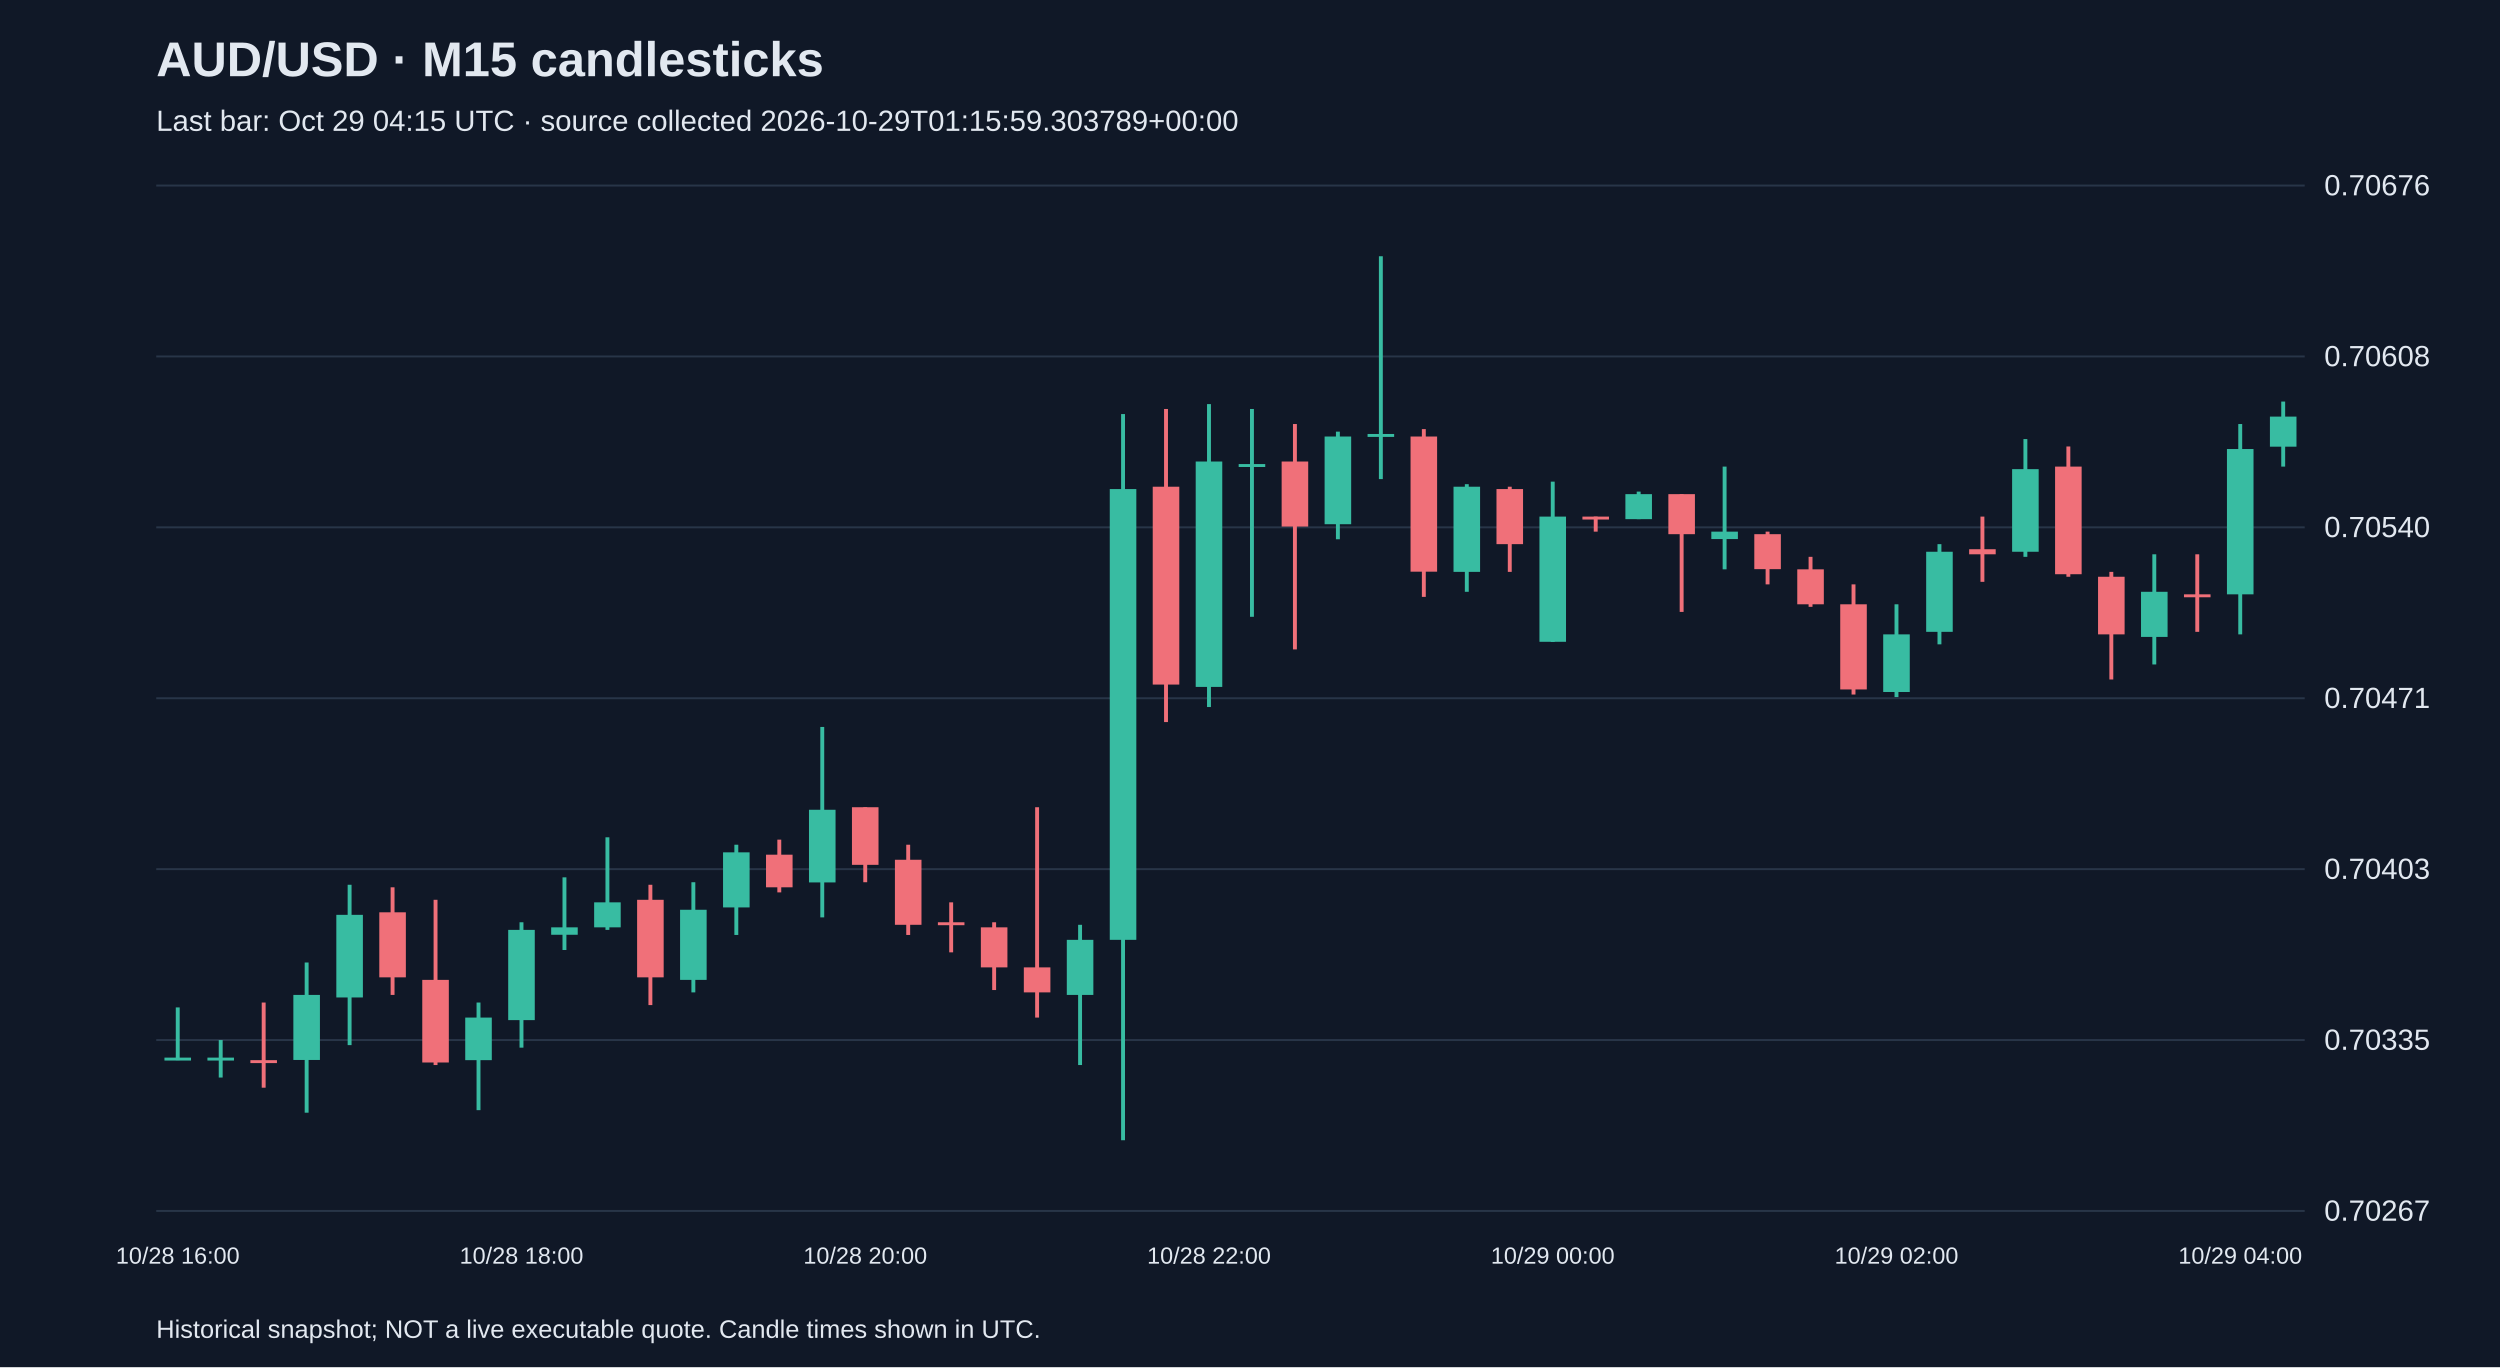
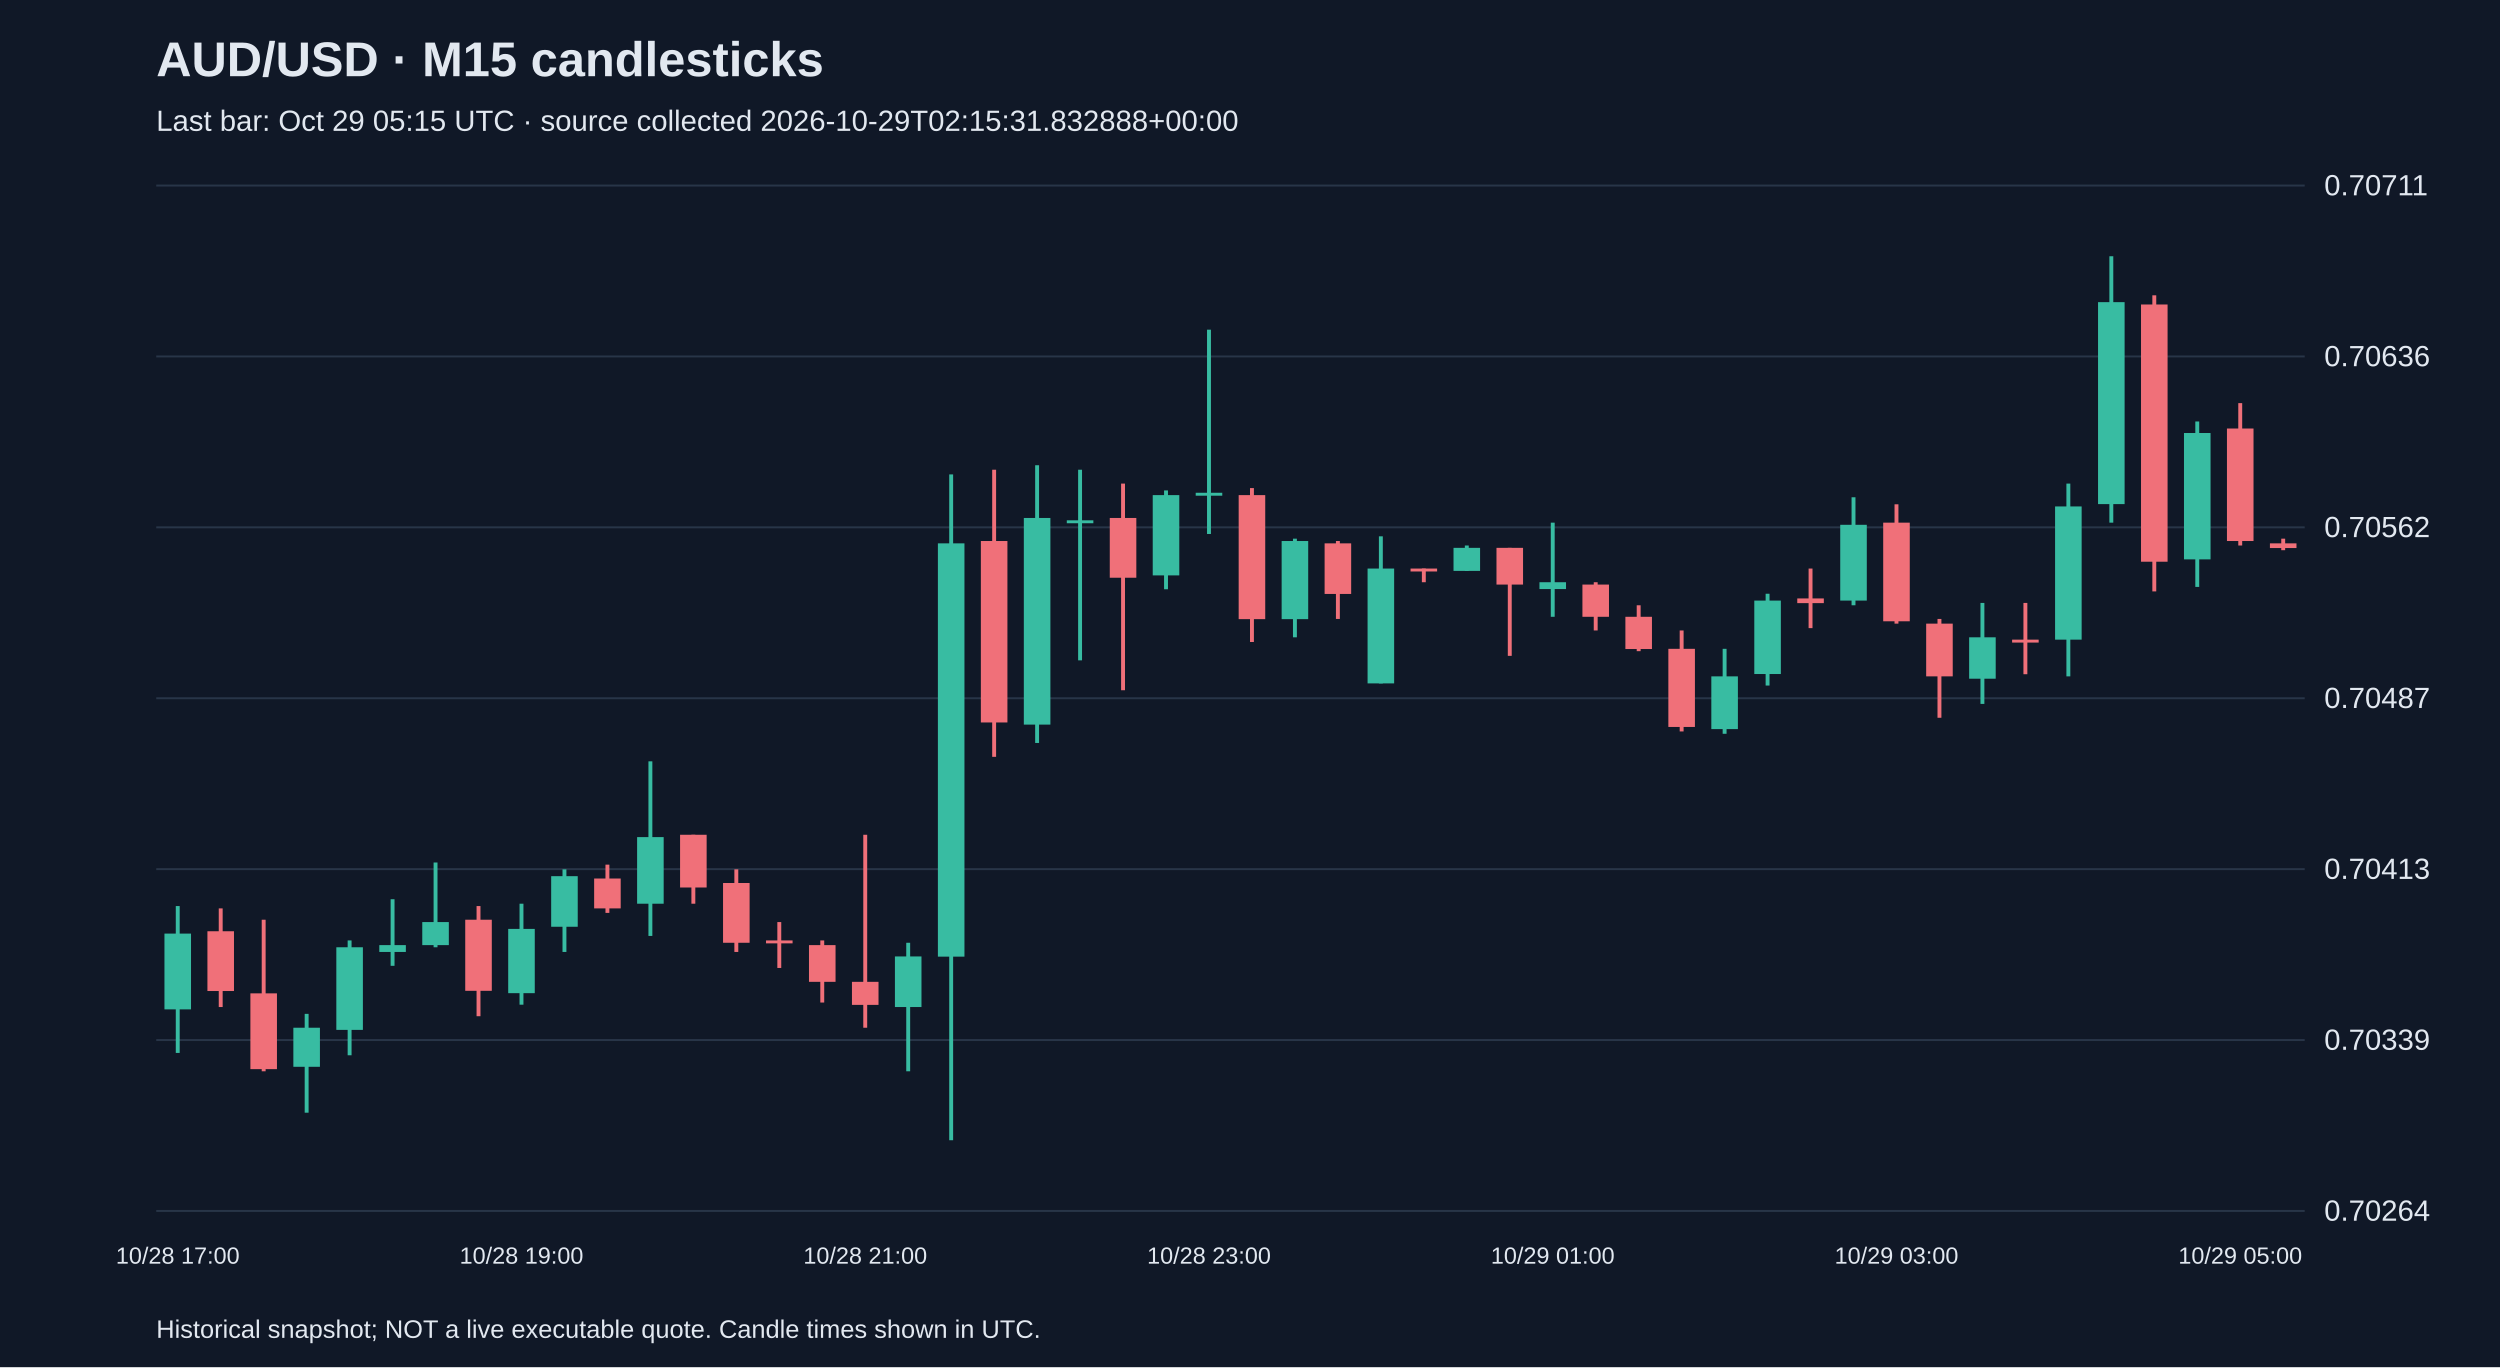
<svg xmlns="http://www.w3.org/2000/svg" viewBox="0 0 1280 700">
  <rect width="100%" height="100%" fill="#101827" />
  <style>text{font-family:Arial,sans-serif;fill:#e2e8f0}</style>
  <text x="80" y="39" font-size="25" font-weight="bold">AUD/USD · M15 candlesticks</text>
-   <text x="80" y="67" font-size="15" fill="#a6b1c5">Last bar: Oct 29 04:15 UTC · source collected 2026-10-29T01:15:59.303789+00:00</text>
+   <text x="80" y="67" font-size="15" fill="#a6b1c5">Last bar: Oct 29 05:15 UTC · source collected 2026-10-29T02:15:31.832888+00:00</text>
  <line x1="80" y1="620.0" x2="1180" y2="620.0" stroke="#283548" />
-   <text x="1190" y="625.0" font-size="15">0.70267</text>
+   <text x="1190" y="625.0" font-size="15">0.70264</text>
  <line x1="80" y1="532.5" x2="1180" y2="532.5" stroke="#283548" />
-   <text x="1190" y="537.5" font-size="15">0.70335</text>
+   <text x="1190" y="537.5" font-size="15">0.70339</text>
  <line x1="80" y1="445.0" x2="1180" y2="445.0" stroke="#283548" />
-   <text x="1190" y="450.0" font-size="15">0.70403</text>
+   <text x="1190" y="450.0" font-size="15">0.70413</text>
  <line x1="80" y1="357.5" x2="1180" y2="357.5" stroke="#283548" />
-   <text x="1190" y="362.5" font-size="15">0.70471</text>
+   <text x="1190" y="362.5" font-size="15">0.70487</text>
  <line x1="80" y1="270.0" x2="1180" y2="270.0" stroke="#283548" />
-   <text x="1190" y="275.0" font-size="15">0.70540</text>
+   <text x="1190" y="275.0" font-size="15">0.70562</text>
  <line x1="80" y1="182.5" x2="1180" y2="182.5" stroke="#283548" />
-   <text x="1190" y="187.5" font-size="15">0.70608</text>
+   <text x="1190" y="187.5" font-size="15">0.70636</text>
  <line x1="80" y1="95.0" x2="1180" y2="95.0" stroke="#283548" />
-   <text x="1190" y="100.0" font-size="15">0.70676</text>
-   <line x1="91.0" y1="515.8" x2="91.0" y2="542.8" stroke="#38bca2" stroke-width="2" />
-   <rect x="84.2" y="541.5" width="13.6" height="1.5" fill="#38bca2" />
-   <text x="91.0" y="647" text-anchor="middle" font-size="12">10/28 16:00</text>
-   <line x1="113.0" y1="532.5" x2="113.0" y2="551.7" stroke="#38bca2" stroke-width="2" />
-   <rect x="106.2" y="541.5" width="13.6" height="1.5" fill="#38bca2" />
-   <line x1="135.0" y1="513.3" x2="135.0" y2="556.9" stroke="#f07079" stroke-width="2" />
-   <rect x="128.2" y="542.8" width="13.6" height="1.5" fill="#f07079" />
-   <line x1="157.0" y1="492.8" x2="157.0" y2="569.7" stroke="#38bca2" stroke-width="2" />
-   <rect x="150.2" y="509.4" width="13.6" height="33.3" fill="#38bca2" />
-   <line x1="179.0" y1="453.0" x2="179.0" y2="535.1" stroke="#38bca2" stroke-width="2" />
-   <rect x="172.2" y="468.4" width="13.6" height="42.3" fill="#38bca2" />
-   <line x1="201.0" y1="454.3" x2="201.0" y2="509.4" stroke="#f07079" stroke-width="2" />
-   <rect x="194.2" y="467.1" width="13.6" height="33.3" fill="#f07079" />
-   <line x1="223.0" y1="460.7" x2="223.0" y2="545.3" stroke="#f07079" stroke-width="2" />
-   <rect x="216.2" y="501.7" width="13.6" height="42.3" fill="#f07079" />
-   <line x1="245.0" y1="513.3" x2="245.0" y2="568.4" stroke="#38bca2" stroke-width="2" />
-   <rect x="238.2" y="521.0" width="13.6" height="21.8" fill="#38bca2" />
-   <line x1="267.0" y1="472.2" x2="267.0" y2="536.4" stroke="#38bca2" stroke-width="2" />
-   <rect x="260.2" y="476.1" width="13.6" height="46.2" fill="#38bca2" />
-   <text x="267.0" y="647" text-anchor="middle" font-size="12">10/28 18:00</text>
-   <line x1="289.0" y1="449.2" x2="289.0" y2="486.4" stroke="#38bca2" stroke-width="2" />
-   <rect x="282.2" y="474.8" width="13.6" height="3.8" fill="#38bca2" />
-   <line x1="311.0" y1="428.7" x2="311.0" y2="476.1" stroke="#38bca2" stroke-width="2" />
-   <rect x="304.2" y="462.0" width="13.6" height="12.8" fill="#38bca2" />
-   <line x1="333.0" y1="453.0" x2="333.0" y2="514.6" stroke="#f07079" stroke-width="2" />
-   <rect x="326.2" y="460.7" width="13.6" height="39.7" fill="#f07079" />
-   <line x1="355.0" y1="451.7" x2="355.0" y2="508.1" stroke="#38bca2" stroke-width="2" />
-   <rect x="348.2" y="465.8" width="13.6" height="35.9" fill="#38bca2" />
-   <line x1="377.0" y1="432.5" x2="377.0" y2="478.7" stroke="#38bca2" stroke-width="2" />
-   <rect x="370.2" y="436.4" width="13.6" height="28.2" fill="#38bca2" />
-   <line x1="399.0" y1="429.9" x2="399.0" y2="456.9" stroke="#f07079" stroke-width="2" />
-   <rect x="392.2" y="437.6" width="13.6" height="16.7" fill="#f07079" />
-   <line x1="421.0" y1="372.2" x2="421.0" y2="469.7" stroke="#38bca2" stroke-width="2" />
-   <rect x="414.2" y="414.6" width="13.6" height="37.2" fill="#38bca2" />
-   <line x1="443.0" y1="413.3" x2="443.0" y2="451.7" stroke="#f07079" stroke-width="2" />
-   <rect x="436.2" y="413.3" width="13.6" height="29.5" fill="#f07079" />
-   <text x="443.0" y="647" text-anchor="middle" font-size="12">10/28 20:00</text>
-   <line x1="465.0" y1="432.5" x2="465.0" y2="478.7" stroke="#f07079" stroke-width="2" />
-   <rect x="458.2" y="440.2" width="13.6" height="33.3" fill="#f07079" />
-   <line x1="487.0" y1="462.0" x2="487.0" y2="487.6" stroke="#f07079" stroke-width="2" />
-   <rect x="480.2" y="472.2" width="13.6" height="1.5" fill="#f07079" />
-   <line x1="509.0" y1="472.2" x2="509.0" y2="506.9" stroke="#f07079" stroke-width="2" />
-   <rect x="502.2" y="474.8" width="13.6" height="20.5" fill="#f07079" />
-   <line x1="531.0" y1="413.3" x2="531.0" y2="521.0" stroke="#f07079" stroke-width="2" />
-   <rect x="524.2" y="495.3" width="13.6" height="12.8" fill="#f07079" />
-   <line x1="553.0" y1="473.5" x2="553.0" y2="545.3" stroke="#38bca2" stroke-width="2" />
-   <rect x="546.2" y="481.2" width="13.6" height="28.2" fill="#38bca2" />
-   <line x1="575.0" y1="212.0" x2="575.0" y2="583.8" stroke="#38bca2" stroke-width="2" />
-   <rect x="568.2" y="250.4" width="13.6" height="230.8" fill="#38bca2" />
-   <line x1="597.0" y1="209.4" x2="597.0" y2="369.7" stroke="#f07079" stroke-width="2" />
-   <rect x="590.2" y="249.2" width="13.6" height="101.3" fill="#f07079" />
-   <line x1="619.0" y1="206.9" x2="619.0" y2="362.0" stroke="#38bca2" stroke-width="2" />
-   <rect x="612.2" y="236.3" width="13.6" height="115.4" fill="#38bca2" />
-   <text x="619.0" y="647" text-anchor="middle" font-size="12">10/28 22:00</text>
-   <line x1="641.0" y1="209.4" x2="641.0" y2="315.8" stroke="#38bca2" stroke-width="2" />
-   <rect x="634.2" y="237.6" width="13.6" height="1.5" fill="#38bca2" />
-   <line x1="663.0" y1="217.1" x2="663.0" y2="332.5" stroke="#f07079" stroke-width="2" />
-   <rect x="656.2" y="236.3" width="13.6" height="33.3" fill="#f07079" />
-   <line x1="685.0" y1="221.0" x2="685.0" y2="276.1" stroke="#38bca2" stroke-width="2" />
-   <rect x="678.2" y="223.5" width="13.6" height="44.9" fill="#38bca2" />
-   <line x1="707.0" y1="131.2" x2="707.0" y2="245.3" stroke="#38bca2" stroke-width="2" />
-   <rect x="700.2" y="222.2" width="13.6" height="1.5" fill="#38bca2" />
-   <line x1="729.0" y1="219.7" x2="729.0" y2="305.6" stroke="#f07079" stroke-width="2" />
-   <rect x="722.2" y="223.5" width="13.6" height="69.2" fill="#f07079" />
-   <line x1="751.0" y1="247.9" x2="751.0" y2="303.0" stroke="#38bca2" stroke-width="2" />
-   <rect x="744.2" y="249.2" width="13.6" height="43.6" fill="#38bca2" />
-   <line x1="773.0" y1="249.2" x2="773.0" y2="292.8" stroke="#f07079" stroke-width="2" />
-   <rect x="766.2" y="250.4" width="13.6" height="28.2" fill="#f07079" />
-   <line x1="795.0" y1="246.6" x2="795.0" y2="328.7" stroke="#38bca2" stroke-width="2" />
-   <rect x="788.2" y="264.5" width="13.6" height="64.1" fill="#38bca2" />
-   <text x="795.0" y="647" text-anchor="middle" font-size="12">10/29 00:00</text>
-   <line x1="817.0" y1="264.5" x2="817.0" y2="272.2" stroke="#f07079" stroke-width="2" />
-   <rect x="810.2" y="264.5" width="13.6" height="1.5" fill="#f07079" />
-   <line x1="839.0" y1="251.7" x2="839.0" y2="265.8" stroke="#38bca2" stroke-width="2" />
-   <rect x="832.2" y="253.0" width="13.6" height="12.8" fill="#38bca2" />
-   <line x1="861.0" y1="253.0" x2="861.0" y2="313.3" stroke="#f07079" stroke-width="2" />
-   <rect x="854.2" y="253.0" width="13.6" height="20.5" fill="#f07079" />
-   <line x1="883.0" y1="238.9" x2="883.0" y2="291.5" stroke="#38bca2" stroke-width="2" />
-   <rect x="876.2" y="272.2" width="13.6" height="3.8" fill="#38bca2" />
-   <line x1="905.0" y1="272.2" x2="905.0" y2="299.2" stroke="#f07079" stroke-width="2" />
-   <rect x="898.2" y="273.5" width="13.6" height="17.9" fill="#f07079" />
-   <line x1="927.0" y1="285.1" x2="927.0" y2="310.7" stroke="#f07079" stroke-width="2" />
-   <rect x="920.2" y="291.5" width="13.6" height="17.9" fill="#f07079" />
-   <line x1="949.0" y1="299.2" x2="949.0" y2="355.6" stroke="#f07079" stroke-width="2" />
-   <rect x="942.2" y="309.4" width="13.6" height="43.6" fill="#f07079" />
-   <line x1="971.0" y1="309.4" x2="971.0" y2="356.9" stroke="#38bca2" stroke-width="2" />
-   <rect x="964.2" y="324.8" width="13.6" height="29.5" fill="#38bca2" />
-   <text x="971.0" y="647" text-anchor="middle" font-size="12">10/29 02:00</text>
-   <line x1="993.0" y1="278.6" x2="993.0" y2="329.9" stroke="#38bca2" stroke-width="2" />
-   <rect x="986.2" y="282.5" width="13.6" height="41.0" fill="#38bca2" />
-   <line x1="1015.0" y1="264.5" x2="1015.0" y2="297.9" stroke="#f07079" stroke-width="2" />
-   <rect x="1008.2" y="281.2" width="13.6" height="2.6" fill="#f07079" />
-   <line x1="1037.0" y1="224.8" x2="1037.0" y2="285.1" stroke="#38bca2" stroke-width="2" />
-   <rect x="1030.2" y="240.2" width="13.6" height="42.3" fill="#38bca2" />
-   <line x1="1059.0" y1="228.6" x2="1059.0" y2="295.3" stroke="#f07079" stroke-width="2" />
-   <rect x="1052.2" y="238.9" width="13.6" height="55.1" fill="#f07079" />
-   <line x1="1081.0" y1="292.8" x2="1081.0" y2="347.9" stroke="#f07079" stroke-width="2" />
-   <rect x="1074.2" y="295.3" width="13.6" height="29.5" fill="#f07079" />
-   <line x1="1103.0" y1="283.8" x2="1103.0" y2="340.2" stroke="#38bca2" stroke-width="2" />
-   <rect x="1096.2" y="303.0" width="13.6" height="23.1" fill="#38bca2" />
-   <line x1="1125.0" y1="283.8" x2="1125.0" y2="323.5" stroke="#f07079" stroke-width="2" />
-   <rect x="1118.2" y="304.3" width="13.6" height="1.5" fill="#f07079" />
-   <line x1="1147.0" y1="217.1" x2="1147.0" y2="324.8" stroke="#38bca2" stroke-width="2" />
-   <rect x="1140.2" y="229.9" width="13.6" height="74.4" fill="#38bca2" />
-   <text x="1147.0" y="647" text-anchor="middle" font-size="12">10/29 04:00</text>
-   <line x1="1169.0" y1="205.6" x2="1169.0" y2="238.9" stroke="#38bca2" stroke-width="2" />
-   <rect x="1162.2" y="213.3" width="13.6" height="15.4" fill="#38bca2" />
+   <text x="1190" y="100.0" font-size="15">0.70711</text>
+   <line x1="91.0" y1="463.9" x2="91.0" y2="539.1" stroke="#38bca2" stroke-width="2" />
+   <rect x="84.2" y="478.0" width="13.6" height="38.8" fill="#38bca2" />
+   <text x="91.0" y="647" text-anchor="middle" font-size="12">10/28 17:00</text>
+   <line x1="113.0" y1="465.1" x2="113.0" y2="515.6" stroke="#f07079" stroke-width="2" />
+   <rect x="106.2" y="476.8" width="13.6" height="30.6" fill="#f07079" />
+   <line x1="135.0" y1="470.9" x2="135.0" y2="548.5" stroke="#f07079" stroke-width="2" />
+   <rect x="128.2" y="508.6" width="13.6" height="38.8" fill="#f07079" />
+   <line x1="157.0" y1="519.1" x2="157.0" y2="569.7" stroke="#38bca2" stroke-width="2" />
+   <rect x="150.2" y="526.2" width="13.6" height="20.0" fill="#38bca2" />
+   <line x1="179.0" y1="481.5" x2="179.0" y2="540.3" stroke="#38bca2" stroke-width="2" />
+   <rect x="172.2" y="485.0" width="13.6" height="42.3" fill="#38bca2" />
+   <line x1="201.0" y1="460.4" x2="201.0" y2="494.5" stroke="#38bca2" stroke-width="2" />
+   <rect x="194.2" y="483.9" width="13.6" height="3.5" fill="#38bca2" />
+   <line x1="223.0" y1="441.6" x2="223.0" y2="485.0" stroke="#38bca2" stroke-width="2" />
+   <rect x="216.2" y="472.1" width="13.6" height="11.8" fill="#38bca2" />
+   <line x1="245.0" y1="463.9" x2="245.0" y2="520.3" stroke="#f07079" stroke-width="2" />
+   <rect x="238.2" y="470.9" width="13.6" height="36.4" fill="#f07079" />
+   <line x1="267.0" y1="462.7" x2="267.0" y2="514.4" stroke="#38bca2" stroke-width="2" />
+   <rect x="260.2" y="475.6" width="13.6" height="32.9" fill="#38bca2" />
+   <text x="267.0" y="647" text-anchor="middle" font-size="12">10/28 19:00</text>
+   <line x1="289.0" y1="445.1" x2="289.0" y2="487.4" stroke="#38bca2" stroke-width="2" />
+   <rect x="282.2" y="448.6" width="13.6" height="25.9" fill="#38bca2" />
+   <line x1="311.0" y1="442.7" x2="311.0" y2="467.4" stroke="#f07079" stroke-width="2" />
+   <rect x="304.2" y="449.8" width="13.6" height="15.3" fill="#f07079" />
+   <line x1="333.0" y1="389.8" x2="333.0" y2="479.2" stroke="#38bca2" stroke-width="2" />
+   <rect x="326.2" y="428.6" width="13.6" height="34.1" fill="#38bca2" />
+   <line x1="355.0" y1="427.4" x2="355.0" y2="462.7" stroke="#f07079" stroke-width="2" />
+   <rect x="348.2" y="427.4" width="13.6" height="27.0" fill="#f07079" />
+   <line x1="377.0" y1="445.1" x2="377.0" y2="487.4" stroke="#f07079" stroke-width="2" />
+   <rect x="370.2" y="452.1" width="13.6" height="30.6" fill="#f07079" />
+   <line x1="399.0" y1="472.1" x2="399.0" y2="495.6" stroke="#f07079" stroke-width="2" />
+   <rect x="392.2" y="481.5" width="13.6" height="1.5" fill="#f07079" />
+   <line x1="421.0" y1="481.5" x2="421.0" y2="513.3" stroke="#f07079" stroke-width="2" />
+   <rect x="414.2" y="483.9" width="13.6" height="18.8" fill="#f07079" />
+   <line x1="443.0" y1="427.4" x2="443.0" y2="526.2" stroke="#f07079" stroke-width="2" />
+   <rect x="436.2" y="502.7" width="13.6" height="11.8" fill="#f07079" />
+   <text x="443.0" y="647" text-anchor="middle" font-size="12">10/28 21:00</text>
+   <line x1="465.0" y1="482.7" x2="465.0" y2="548.5" stroke="#38bca2" stroke-width="2" />
+   <rect x="458.2" y="489.7" width="13.6" height="25.9" fill="#38bca2" />
+   <line x1="487.0" y1="242.9" x2="487.0" y2="583.8" stroke="#38bca2" stroke-width="2" />
+   <rect x="480.2" y="278.2" width="13.6" height="211.6" fill="#38bca2" />
+   <line x1="509.0" y1="240.5" x2="509.0" y2="387.5" stroke="#f07079" stroke-width="2" />
+   <rect x="502.2" y="277.0" width="13.6" height="92.9" fill="#f07079" />
+   <line x1="531.0" y1="238.2" x2="531.0" y2="380.4" stroke="#38bca2" stroke-width="2" />
+   <rect x="524.2" y="265.2" width="13.6" height="105.8" fill="#38bca2" />
+   <line x1="553.0" y1="240.5" x2="553.0" y2="338.1" stroke="#38bca2" stroke-width="2" />
+   <rect x="546.2" y="266.4" width="13.6" height="1.5" fill="#38bca2" />
+   <line x1="575.0" y1="247.6" x2="575.0" y2="353.4" stroke="#f07079" stroke-width="2" />
+   <rect x="568.2" y="265.2" width="13.6" height="30.6" fill="#f07079" />
+   <line x1="597.0" y1="251.1" x2="597.0" y2="301.7" stroke="#38bca2" stroke-width="2" />
+   <rect x="590.2" y="253.5" width="13.6" height="41.1" fill="#38bca2" />
+   <line x1="619.0" y1="168.8" x2="619.0" y2="273.4" stroke="#38bca2" stroke-width="2" />
+   <rect x="612.2" y="252.3" width="13.6" height="1.5" fill="#38bca2" />
+   <text x="619.0" y="647" text-anchor="middle" font-size="12">10/28 23:00</text>
+   <line x1="641.0" y1="249.9" x2="641.0" y2="328.7" stroke="#f07079" stroke-width="2" />
+   <rect x="634.2" y="253.5" width="13.6" height="63.5" fill="#f07079" />
+   <line x1="663.0" y1="275.8" x2="663.0" y2="326.3" stroke="#38bca2" stroke-width="2" />
+   <rect x="656.2" y="277.0" width="13.6" height="40.0" fill="#38bca2" />
+   <line x1="685.0" y1="277.0" x2="685.0" y2="316.9" stroke="#f07079" stroke-width="2" />
+   <rect x="678.2" y="278.2" width="13.6" height="25.9" fill="#f07079" />
+   <line x1="707.0" y1="274.6" x2="707.0" y2="349.9" stroke="#38bca2" stroke-width="2" />
+   <rect x="700.2" y="291.1" width="13.6" height="58.8" fill="#38bca2" />
+   <line x1="729.0" y1="291.1" x2="729.0" y2="298.1" stroke="#f07079" stroke-width="2" />
+   <rect x="722.2" y="291.1" width="13.6" height="1.5" fill="#f07079" />
+   <line x1="751.0" y1="279.3" x2="751.0" y2="292.3" stroke="#38bca2" stroke-width="2" />
+   <rect x="744.2" y="280.5" width="13.6" height="11.8" fill="#38bca2" />
+   <line x1="773.0" y1="280.5" x2="773.0" y2="335.8" stroke="#f07079" stroke-width="2" />
+   <rect x="766.2" y="280.5" width="13.6" height="18.8" fill="#f07079" />
+   <line x1="795.0" y1="267.6" x2="795.0" y2="315.8" stroke="#38bca2" stroke-width="2" />
+   <rect x="788.2" y="298.1" width="13.6" height="3.5" fill="#38bca2" />
+   <text x="795.0" y="647" text-anchor="middle" font-size="12">10/29 01:00</text>
+   <line x1="817.0" y1="298.1" x2="817.0" y2="322.8" stroke="#f07079" stroke-width="2" />
+   <rect x="810.2" y="299.3" width="13.6" height="16.5" fill="#f07079" />
+   <line x1="839.0" y1="309.9" x2="839.0" y2="333.4" stroke="#f07079" stroke-width="2" />
+   <rect x="832.2" y="315.8" width="13.6" height="16.5" fill="#f07079" />
+   <line x1="861.0" y1="322.8" x2="861.0" y2="374.5" stroke="#f07079" stroke-width="2" />
+   <rect x="854.2" y="332.2" width="13.6" height="40.0" fill="#f07079" />
+   <line x1="883.0" y1="332.2" x2="883.0" y2="375.7" stroke="#38bca2" stroke-width="2" />
+   <rect x="876.2" y="346.3" width="13.6" height="27.0" fill="#38bca2" />
+   <line x1="905.0" y1="304.0" x2="905.0" y2="351.0" stroke="#38bca2" stroke-width="2" />
+   <rect x="898.2" y="307.5" width="13.6" height="37.6" fill="#38bca2" />
+   <line x1="927.0" y1="291.1" x2="927.0" y2="321.6" stroke="#f07079" stroke-width="2" />
+   <rect x="920.2" y="306.4" width="13.6" height="2.4" fill="#f07079" />
+   <line x1="949.0" y1="254.6" x2="949.0" y2="309.9" stroke="#38bca2" stroke-width="2" />
+   <rect x="942.2" y="268.7" width="13.6" height="38.8" fill="#38bca2" />
+   <line x1="971.0" y1="258.2" x2="971.0" y2="319.3" stroke="#f07079" stroke-width="2" />
+   <rect x="964.2" y="267.6" width="13.6" height="50.5" fill="#f07079" />
+   <text x="971.0" y="647" text-anchor="middle" font-size="12">10/29 03:00</text>
+   <line x1="993.0" y1="316.9" x2="993.0" y2="367.5" stroke="#f07079" stroke-width="2" />
+   <rect x="986.2" y="319.3" width="13.6" height="27.0" fill="#f07079" />
+   <line x1="1015.0" y1="308.7" x2="1015.0" y2="360.4" stroke="#38bca2" stroke-width="2" />
+   <rect x="1008.2" y="326.3" width="13.6" height="21.2" fill="#38bca2" />
+   <line x1="1037.0" y1="308.7" x2="1037.0" y2="345.2" stroke="#f07079" stroke-width="2" />
+   <rect x="1030.2" y="327.5" width="13.6" height="1.5" fill="#f07079" />
+   <line x1="1059.0" y1="247.6" x2="1059.0" y2="346.3" stroke="#38bca2" stroke-width="2" />
+   <rect x="1052.2" y="259.3" width="13.6" height="68.2" fill="#38bca2" />
+   <line x1="1081.0" y1="131.2" x2="1081.0" y2="267.6" stroke="#38bca2" stroke-width="2" />
+   <rect x="1074.2" y="154.7" width="13.6" height="103.4" fill="#38bca2" />
+   <line x1="1103.0" y1="151.2" x2="1103.0" y2="302.8" stroke="#f07079" stroke-width="2" />
+   <rect x="1096.2" y="155.9" width="13.6" height="131.7" fill="#f07079" />
+   <line x1="1125.0" y1="215.8" x2="1125.0" y2="300.5" stroke="#38bca2" stroke-width="2" />
+   <rect x="1118.2" y="221.7" width="13.6" height="64.7" fill="#38bca2" />
+   <line x1="1147.0" y1="206.4" x2="1147.0" y2="279.3" stroke="#f07079" stroke-width="2" />
+   <rect x="1140.2" y="219.4" width="13.6" height="57.6" fill="#f07079" />
+   <text x="1147.0" y="647" text-anchor="middle" font-size="12">10/29 05:00</text>
+   <line x1="1169.0" y1="275.8" x2="1169.0" y2="281.7" stroke="#f07079" stroke-width="2" />
+   <rect x="1162.2" y="278.2" width="13.6" height="2.4" fill="#f07079" />
  <text x="80" y="685" font-size="13">Historical snapshot; NOT a live executable quote. Candle times shown in UTC.</text>
</svg>
